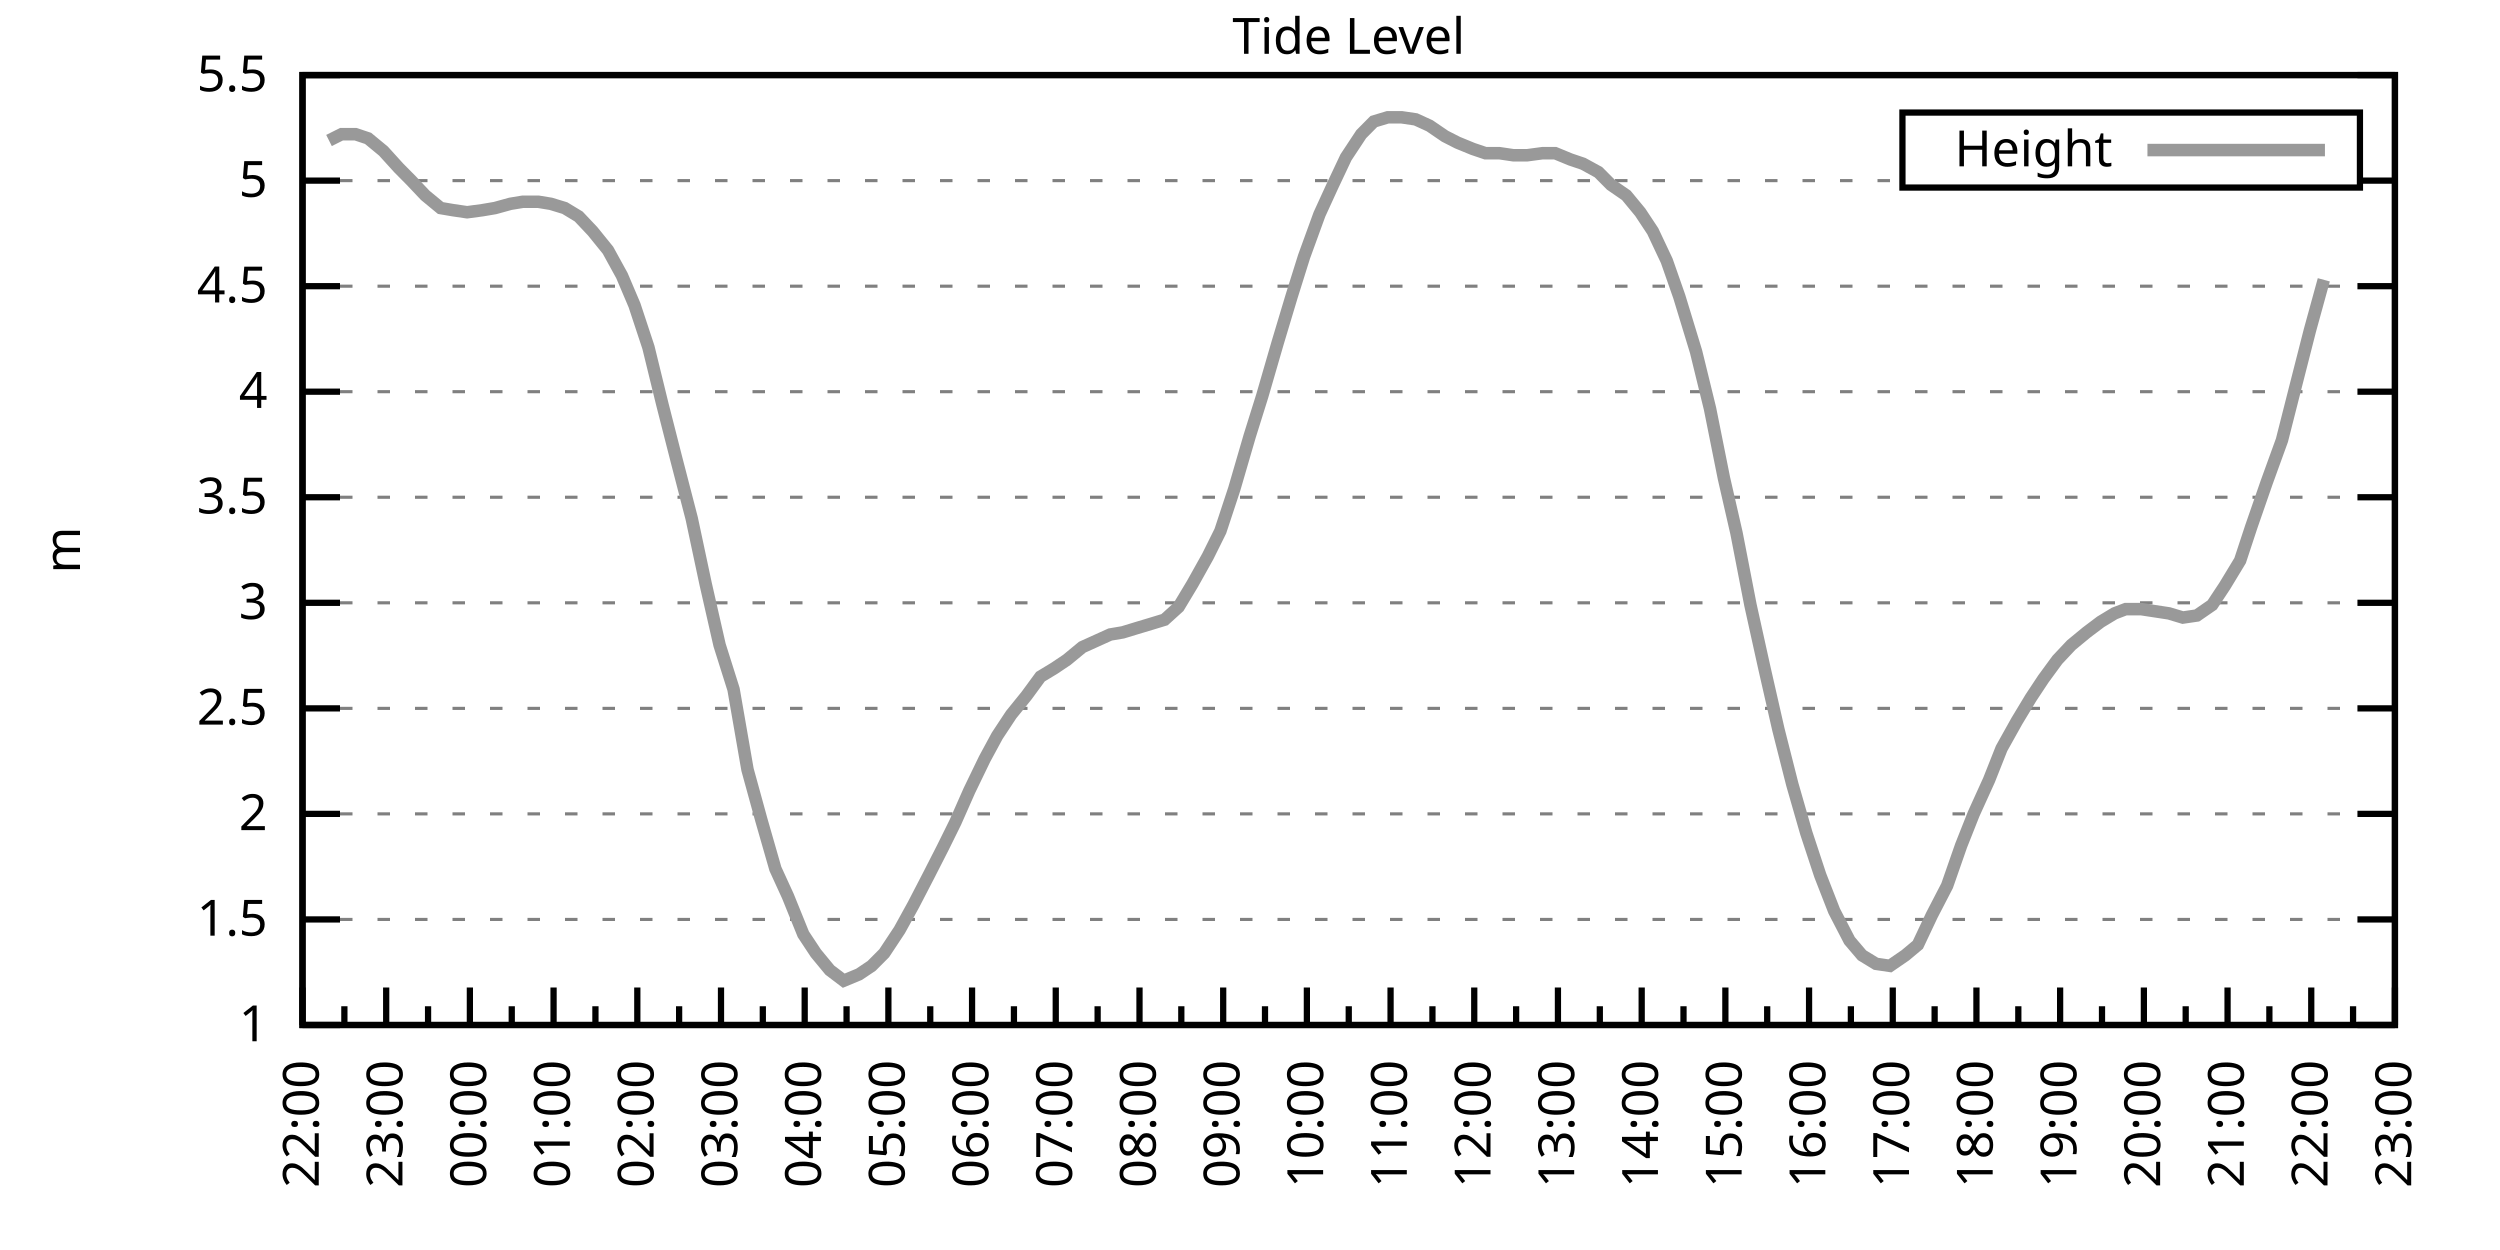
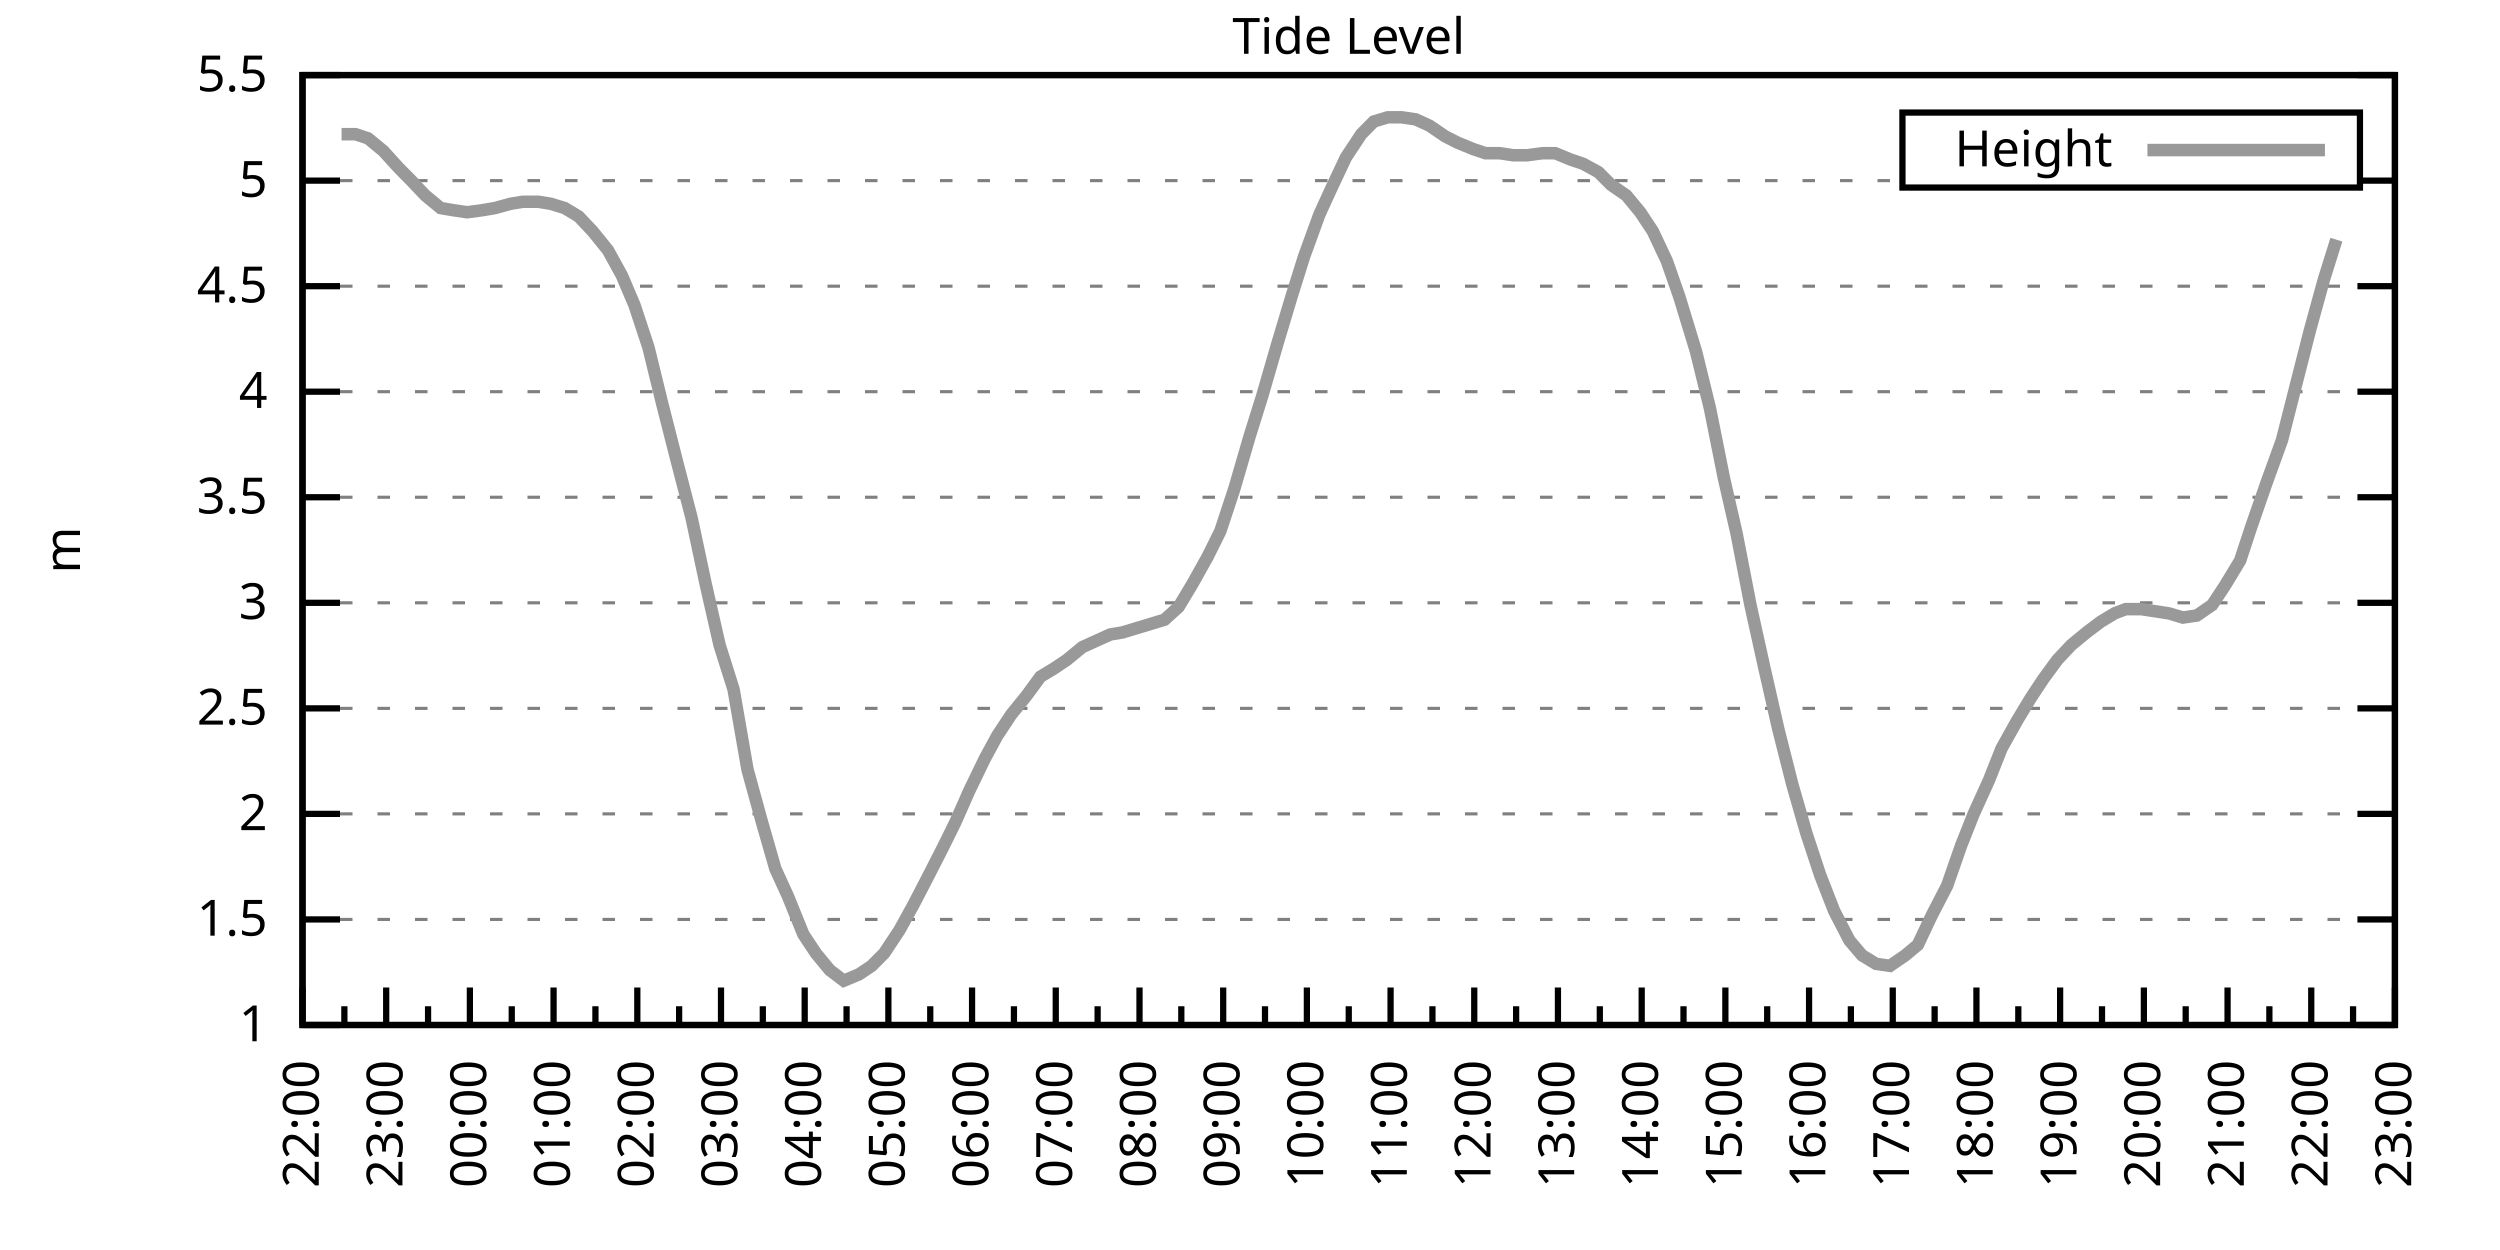
<svg xmlns="http://www.w3.org/2000/svg" xmlns:xlink="http://www.w3.org/1999/xlink" width="400" height="200" viewBox="0 0 400 200">
  <g id="gnuplot_canvas">
    <rect x="0" y="0" width="400" height="200" fill="none" />
    <defs>
      <circle id="gpDot" r="0.5" stroke-width="0.5" stroke="currentColor" />
      <path id="gpPt0" stroke-width="0.333" stroke="currentColor" d="M-1,0 h2 M0,-1 v2" />
      <path id="gpPt1" stroke-width="0.333" stroke="currentColor" d="M-1,-1 L1,1 M1,-1 L-1,1" />
      <path id="gpPt2" stroke-width="0.333" stroke="currentColor" d="M-1,0 L1,0 M0,-1 L0,1 M-1,-1 L1,1 M-1,1 L1,-1" />
      <rect id="gpPt3" stroke-width="0.333" stroke="currentColor" x="-1" y="-1" width="2" height="2" />
      <rect id="gpPt4" stroke-width="0.333" stroke="currentColor" fill="currentColor" x="-1" y="-1" width="2" height="2" />
      <circle id="gpPt5" stroke-width="0.333" stroke="currentColor" cx="0" cy="0" r="1" />
      <use xlink:href="#gpPt5" id="gpPt6" fill="currentColor" stroke="none" />
      <path id="gpPt7" stroke-width="0.333" stroke="currentColor" d="M0,-1.33 L-1.33,0.67 L1.33,0.67 z" />
      <use xlink:href="#gpPt7" id="gpPt8" fill="currentColor" stroke="none" />
      <use xlink:href="#gpPt7" id="gpPt9" stroke="currentColor" transform="rotate(180)" />
      <use xlink:href="#gpPt9" id="gpPt10" fill="currentColor" stroke="none" />
      <use xlink:href="#gpPt3" id="gpPt11" stroke="currentColor" transform="rotate(45)" />
      <use xlink:href="#gpPt11" id="gpPt12" fill="currentColor" stroke="none" />
      <path id="gpPt13" stroke-width="0.333" stroke="currentColor" d="M0,1.330 L1.265,0.411 L0.782,-1.067 L-0.782,-1.076 L-1.265,0.411 z" />
      <use xlink:href="#gpPt13" id="gpPt14" fill="currentColor" stroke="none" />
      <filter id="textbox" filterUnits="objectBoundingBox" x="0" y="0" height="1" width="1">
        <feFlood flood-color="white" flood-opacity="1" result="bgnd" />
        <feComposite in="SourceGraphic" in2="bgnd" operator="atop" />
      </filter>
      <filter id="greybox" filterUnits="objectBoundingBox" x="0" y="0" height="1" width="1">
        <feFlood flood-color="lightgrey" flood-opacity="1" result="grey" />
        <feComposite in="SourceGraphic" in2="grey" operator="atop" />
      </filter>
    </defs>
    <g fill="none" color="white" stroke="currentColor" stroke-width="1.00" stroke-linecap="butt" stroke-linejoin="miter">
</g>
    <g fill="none" color="black" stroke="currentColor" stroke-width="1.00" stroke-linecap="butt" stroke-linejoin="miter">
      <g stroke="none" shape-rendering="crispEdges">
        <polygon fill="rgb(255, 255, 255)" points="48.40,164.00 383.18,164.00 383.18,12.02 48.40,12.02 " />
      </g>
    </g>
    <g fill="none" color="black" stroke="currentColor" stroke-width="1.00" stroke-linecap="butt" stroke-linejoin="miter">
</g>
    <g fill="none" color="black" stroke="black" stroke-width="0.50" stroke-linecap="butt" stroke-linejoin="miter">
</g>
    <g fill="none" color="gray" stroke="currentColor" stroke-width="0.50" stroke-linecap="butt" stroke-linejoin="miter">
      <path stroke="gray" stroke-dasharray="2,4" class="gridline" d="M48.40,164.00 L383.19,164.00  " />
    </g>
    <g fill="none" color="gray" stroke="gray" stroke-width="1.00" stroke-linecap="butt" stroke-linejoin="miter">
</g>
    <g fill="none" color="black" stroke="currentColor" stroke-width="1.00" stroke-linecap="butt" stroke-linejoin="miter">
      <path stroke="black" d="M48.40,164.00 L54.40,164.00 M383.19,164.00 L377.19,164.00  " />
      <g transform="translate(42.80,166.60)" stroke="none" fill="black" font-family="Sans" font-size="8.00" text-anchor="end">
        <text>
          <tspan font-family="Sans"> 1</tspan>
        </text>
      </g>
    </g>
    <g fill="none" color="black" stroke="currentColor" stroke-width="1.00" stroke-linecap="butt" stroke-linejoin="miter">
</g>
    <g fill="none" color="black" stroke="black" stroke-width="0.50" stroke-linecap="butt" stroke-linejoin="miter">
</g>
    <g fill="none" color="gray" stroke="currentColor" stroke-width="0.50" stroke-linecap="butt" stroke-linejoin="miter">
      <path stroke="gray" stroke-dasharray="2,4" class="gridline" d="M48.40,147.11 L383.19,147.11  " />
    </g>
    <g fill="none" color="gray" stroke="gray" stroke-width="1.00" stroke-linecap="butt" stroke-linejoin="miter">
</g>
    <g fill="none" color="black" stroke="currentColor" stroke-width="1.00" stroke-linecap="butt" stroke-linejoin="miter">
      <path stroke="black" d="M48.40,147.11 L54.40,147.11 M383.19,147.11 L377.19,147.11  " />
      <g transform="translate(42.80,149.71)" stroke="none" fill="black" font-family="Sans" font-size="8.00" text-anchor="end">
        <text>
          <tspan font-family="Sans"> 1.5</tspan>
        </text>
      </g>
    </g>
    <g fill="none" color="black" stroke="currentColor" stroke-width="1.00" stroke-linecap="butt" stroke-linejoin="miter">
</g>
    <g fill="none" color="black" stroke="black" stroke-width="0.50" stroke-linecap="butt" stroke-linejoin="miter">
</g>
    <g fill="none" color="gray" stroke="currentColor" stroke-width="0.50" stroke-linecap="butt" stroke-linejoin="miter">
      <path stroke="gray" stroke-dasharray="2,4" class="gridline" d="M48.40,130.22 L383.19,130.22  " />
    </g>
    <g fill="none" color="gray" stroke="gray" stroke-width="1.00" stroke-linecap="butt" stroke-linejoin="miter">
</g>
    <g fill="none" color="black" stroke="currentColor" stroke-width="1.00" stroke-linecap="butt" stroke-linejoin="miter">
      <path stroke="black" d="M48.40,130.22 L54.40,130.22 M383.19,130.22 L377.19,130.22  " />
      <g transform="translate(42.80,132.82)" stroke="none" fill="black" font-family="Sans" font-size="8.00" text-anchor="end">
        <text>
          <tspan font-family="Sans"> 2</tspan>
        </text>
      </g>
    </g>
    <g fill="none" color="black" stroke="currentColor" stroke-width="1.00" stroke-linecap="butt" stroke-linejoin="miter">
</g>
    <g fill="none" color="black" stroke="black" stroke-width="0.50" stroke-linecap="butt" stroke-linejoin="miter">
</g>
    <g fill="none" color="gray" stroke="currentColor" stroke-width="0.50" stroke-linecap="butt" stroke-linejoin="miter">
      <path stroke="gray" stroke-dasharray="2,4" class="gridline" d="M48.40,113.34 L383.19,113.34  " />
    </g>
    <g fill="none" color="gray" stroke="gray" stroke-width="1.00" stroke-linecap="butt" stroke-linejoin="miter">
</g>
    <g fill="none" color="black" stroke="currentColor" stroke-width="1.00" stroke-linecap="butt" stroke-linejoin="miter">
      <path stroke="black" d="M48.40,113.34 L54.40,113.34 M383.19,113.34 L377.19,113.34  " />
      <g transform="translate(42.80,115.94)" stroke="none" fill="black" font-family="Sans" font-size="8.00" text-anchor="end">
        <text>
          <tspan font-family="Sans"> 2.5</tspan>
        </text>
      </g>
    </g>
    <g fill="none" color="black" stroke="currentColor" stroke-width="1.00" stroke-linecap="butt" stroke-linejoin="miter">
</g>
    <g fill="none" color="black" stroke="black" stroke-width="0.50" stroke-linecap="butt" stroke-linejoin="miter">
</g>
    <g fill="none" color="gray" stroke="currentColor" stroke-width="0.50" stroke-linecap="butt" stroke-linejoin="miter">
      <path stroke="gray" stroke-dasharray="2,4" class="gridline" d="M48.40,96.45 L383.19,96.45  " />
    </g>
    <g fill="none" color="gray" stroke="gray" stroke-width="1.00" stroke-linecap="butt" stroke-linejoin="miter">
</g>
    <g fill="none" color="black" stroke="currentColor" stroke-width="1.00" stroke-linecap="butt" stroke-linejoin="miter">
      <path stroke="black" d="M48.40,96.45 L54.40,96.45 M383.19,96.45 L377.19,96.45  " />
      <g transform="translate(42.80,99.05)" stroke="none" fill="black" font-family="Sans" font-size="8.00" text-anchor="end">
        <text>
          <tspan font-family="Sans"> 3</tspan>
        </text>
      </g>
    </g>
    <g fill="none" color="black" stroke="currentColor" stroke-width="1.00" stroke-linecap="butt" stroke-linejoin="miter">
</g>
    <g fill="none" color="black" stroke="black" stroke-width="0.50" stroke-linecap="butt" stroke-linejoin="miter">
</g>
    <g fill="none" color="gray" stroke="currentColor" stroke-width="0.50" stroke-linecap="butt" stroke-linejoin="miter">
      <path stroke="gray" stroke-dasharray="2,4" class="gridline" d="M48.40,79.56 L383.19,79.56  " />
    </g>
    <g fill="none" color="gray" stroke="gray" stroke-width="1.00" stroke-linecap="butt" stroke-linejoin="miter">
</g>
    <g fill="none" color="black" stroke="currentColor" stroke-width="1.00" stroke-linecap="butt" stroke-linejoin="miter">
      <path stroke="black" d="M48.40,79.56 L54.40,79.56 M383.19,79.56 L377.19,79.56  " />
      <g transform="translate(42.80,82.16)" stroke="none" fill="black" font-family="Sans" font-size="8.00" text-anchor="end">
        <text>
          <tspan font-family="Sans"> 3.5</tspan>
        </text>
      </g>
    </g>
    <g fill="none" color="black" stroke="currentColor" stroke-width="1.00" stroke-linecap="butt" stroke-linejoin="miter">
</g>
    <g fill="none" color="black" stroke="black" stroke-width="0.50" stroke-linecap="butt" stroke-linejoin="miter">
</g>
    <g fill="none" color="gray" stroke="currentColor" stroke-width="0.50" stroke-linecap="butt" stroke-linejoin="miter">
      <path stroke="gray" stroke-dasharray="2,4" class="gridline" d="M48.40,62.67 L383.19,62.67  " />
    </g>
    <g fill="none" color="gray" stroke="gray" stroke-width="1.00" stroke-linecap="butt" stroke-linejoin="miter">
</g>
    <g fill="none" color="black" stroke="currentColor" stroke-width="1.00" stroke-linecap="butt" stroke-linejoin="miter">
      <path stroke="black" d="M48.40,62.67 L54.40,62.67 M383.19,62.67 L377.19,62.67  " />
      <g transform="translate(42.80,65.27)" stroke="none" fill="black" font-family="Sans" font-size="8.00" text-anchor="end">
        <text>
          <tspan font-family="Sans"> 4</tspan>
        </text>
      </g>
    </g>
    <g fill="none" color="black" stroke="currentColor" stroke-width="1.00" stroke-linecap="butt" stroke-linejoin="miter">
</g>
    <g fill="none" color="black" stroke="black" stroke-width="0.50" stroke-linecap="butt" stroke-linejoin="miter">
</g>
    <g fill="none" color="gray" stroke="currentColor" stroke-width="0.50" stroke-linecap="butt" stroke-linejoin="miter">
      <path stroke="gray" stroke-dasharray="2,4" class="gridline" d="M48.40,45.79 L383.19,45.79  " />
    </g>
    <g fill="none" color="gray" stroke="gray" stroke-width="1.00" stroke-linecap="butt" stroke-linejoin="miter">
</g>
    <g fill="none" color="black" stroke="currentColor" stroke-width="1.00" stroke-linecap="butt" stroke-linejoin="miter">
      <path stroke="black" d="M48.40,45.79 L54.40,45.79 M383.19,45.79 L377.19,45.79  " />
      <g transform="translate(42.80,48.39)" stroke="none" fill="black" font-family="Sans" font-size="8.00" text-anchor="end">
        <text>
          <tspan font-family="Sans"> 4.5</tspan>
        </text>
      </g>
    </g>
    <g fill="none" color="black" stroke="currentColor" stroke-width="1.00" stroke-linecap="butt" stroke-linejoin="miter">
</g>
    <g fill="none" color="black" stroke="black" stroke-width="0.50" stroke-linecap="butt" stroke-linejoin="miter">
</g>
    <g fill="none" color="gray" stroke="currentColor" stroke-width="0.50" stroke-linecap="butt" stroke-linejoin="miter">
      <path stroke="gray" stroke-dasharray="2,4" class="gridline" d="M48.40,28.90 L304.39,28.90 M377.59,28.90 L383.19,28.90  " />
    </g>
    <g fill="none" color="gray" stroke="gray" stroke-width="1.00" stroke-linecap="butt" stroke-linejoin="miter">
</g>
    <g fill="none" color="black" stroke="currentColor" stroke-width="1.00" stroke-linecap="butt" stroke-linejoin="miter">
      <path stroke="black" d="M48.40,28.90 L54.40,28.90 M383.19,28.90 L377.19,28.90  " />
      <g transform="translate(42.80,31.50)" stroke="none" fill="black" font-family="Sans" font-size="8.00" text-anchor="end">
        <text>
          <tspan font-family="Sans"> 5</tspan>
        </text>
      </g>
    </g>
    <g fill="none" color="black" stroke="currentColor" stroke-width="1.00" stroke-linecap="butt" stroke-linejoin="miter">
</g>
    <g fill="none" color="black" stroke="black" stroke-width="0.50" stroke-linecap="butt" stroke-linejoin="miter">
</g>
    <g fill="none" color="gray" stroke="currentColor" stroke-width="0.50" stroke-linecap="butt" stroke-linejoin="miter">
      <path stroke="gray" stroke-dasharray="2,4" class="gridline" d="M48.40,12.01 L383.19,12.01  " />
    </g>
    <g fill="none" color="gray" stroke="gray" stroke-width="1.00" stroke-linecap="butt" stroke-linejoin="miter">
</g>
    <g fill="none" color="black" stroke="currentColor" stroke-width="1.00" stroke-linecap="butt" stroke-linejoin="miter">
      <path stroke="black" d="M48.40,12.01 L54.40,12.01 M383.19,12.01 L377.19,12.01  " />
      <g transform="translate(42.80,14.61)" stroke="none" fill="black" font-family="Sans" font-size="8.00" text-anchor="end">
        <text>
          <tspan font-family="Sans"> 5.5</tspan>
        </text>
      </g>
    </g>
    <g fill="none" color="black" stroke="currentColor" stroke-width="1.00" stroke-linecap="butt" stroke-linejoin="miter">
      <path stroke="black" d="M48.40,164.00 L48.40,158.00  " />
      <g transform="translate(51.00,169.60) rotate(270)" stroke="none" fill="black" font-family="Sans" font-size="8.00" text-anchor="end">
        <text>
          <tspan font-family="Sans">22:00</tspan>
        </text>
      </g>
    </g>
    <g fill="none" color="black" stroke="currentColor" stroke-width="1.00" stroke-linecap="butt" stroke-linejoin="miter">
      <path stroke="black" d="M55.10,164.00 L55.10,161.00 M61.79,164.00 L61.79,158.00  " />
      <g transform="translate(64.39,169.60) rotate(270)" stroke="none" fill="black" font-family="Sans" font-size="8.00" text-anchor="end">
        <text>
          <tspan font-family="Sans">23:00</tspan>
        </text>
      </g>
    </g>
    <g fill="none" color="black" stroke="currentColor" stroke-width="1.00" stroke-linecap="butt" stroke-linejoin="miter">
      <path stroke="black" d="M68.49,164.00 L68.49,161.00 M75.18,164.00 L75.18,158.00  " />
      <g transform="translate(77.78,169.60) rotate(270)" stroke="none" fill="black" font-family="Sans" font-size="8.00" text-anchor="end">
        <text>
          <tspan font-family="Sans">00:00</tspan>
        </text>
      </g>
    </g>
    <g fill="none" color="black" stroke="currentColor" stroke-width="1.00" stroke-linecap="butt" stroke-linejoin="miter">
      <path stroke="black" d="M81.88,164.00 L81.88,161.00 M88.57,164.00 L88.57,158.00  " />
      <g transform="translate(91.17,169.60) rotate(270)" stroke="none" fill="black" font-family="Sans" font-size="8.00" text-anchor="end">
        <text>
          <tspan font-family="Sans">01:00</tspan>
        </text>
      </g>
    </g>
    <g fill="none" color="black" stroke="currentColor" stroke-width="1.00" stroke-linecap="butt" stroke-linejoin="miter">
      <path stroke="black" d="M95.27,164.00 L95.27,161.00 M101.97,164.00 L101.97,158.00  " />
      <g transform="translate(104.57,169.60) rotate(270)" stroke="none" fill="black" font-family="Sans" font-size="8.00" text-anchor="end">
        <text>
          <tspan font-family="Sans">02:00</tspan>
        </text>
      </g>
    </g>
    <g fill="none" color="black" stroke="currentColor" stroke-width="1.00" stroke-linecap="butt" stroke-linejoin="miter">
      <path stroke="black" d="M108.66,164.00 L108.66,161.00 M115.36,164.00 L115.36,158.00  " />
      <g transform="translate(117.96,169.60) rotate(270)" stroke="none" fill="black" font-family="Sans" font-size="8.00" text-anchor="end">
        <text>
          <tspan font-family="Sans">03:00</tspan>
        </text>
      </g>
    </g>
    <g fill="none" color="black" stroke="currentColor" stroke-width="1.00" stroke-linecap="butt" stroke-linejoin="miter">
      <path stroke="black" d="M122.05,164.00 L122.05,161.00 M128.75,164.00 L128.75,158.00  " />
      <g transform="translate(131.35,169.60) rotate(270)" stroke="none" fill="black" font-family="Sans" font-size="8.00" text-anchor="end">
        <text>
          <tspan font-family="Sans">04:00</tspan>
        </text>
      </g>
    </g>
    <g fill="none" color="black" stroke="currentColor" stroke-width="1.00" stroke-linecap="butt" stroke-linejoin="miter">
      <path stroke="black" d="M135.45,164.00 L135.45,161.00 M142.14,164.00 L142.14,158.00  " />
      <g transform="translate(144.74,169.60) rotate(270)" stroke="none" fill="black" font-family="Sans" font-size="8.00" text-anchor="end">
        <text>
          <tspan font-family="Sans">05:00</tspan>
        </text>
      </g>
    </g>
    <g fill="none" color="black" stroke="currentColor" stroke-width="1.00" stroke-linecap="butt" stroke-linejoin="miter">
      <path stroke="black" d="M148.84,164.00 L148.84,161.00 M155.53,164.00 L155.53,158.00  " />
      <g transform="translate(158.13,169.60) rotate(270)" stroke="none" fill="black" font-family="Sans" font-size="8.00" text-anchor="end">
        <text>
          <tspan font-family="Sans">06:00</tspan>
        </text>
      </g>
    </g>
    <g fill="none" color="black" stroke="currentColor" stroke-width="1.00" stroke-linecap="butt" stroke-linejoin="miter">
      <path stroke="black" d="M162.23,164.00 L162.23,161.00 M168.92,164.00 L168.92,158.00  " />
      <g transform="translate(171.52,169.60) rotate(270)" stroke="none" fill="black" font-family="Sans" font-size="8.00" text-anchor="end">
        <text>
          <tspan font-family="Sans">07:00</tspan>
        </text>
      </g>
    </g>
    <g fill="none" color="black" stroke="currentColor" stroke-width="1.00" stroke-linecap="butt" stroke-linejoin="miter">
      <path stroke="black" d="M175.62,164.00 L175.62,161.00 M182.32,164.00 L182.32,158.00  " />
      <g transform="translate(184.92,169.60) rotate(270)" stroke="none" fill="black" font-family="Sans" font-size="8.00" text-anchor="end">
        <text>
          <tspan font-family="Sans">08:00</tspan>
        </text>
      </g>
    </g>
    <g fill="none" color="black" stroke="currentColor" stroke-width="1.00" stroke-linecap="butt" stroke-linejoin="miter">
      <path stroke="black" d="M189.01,164.00 L189.01,161.00 M195.71,164.00 L195.71,158.00  " />
      <g transform="translate(198.31,169.60) rotate(270)" stroke="none" fill="black" font-family="Sans" font-size="8.00" text-anchor="end">
        <text>
          <tspan font-family="Sans">09:00</tspan>
        </text>
      </g>
    </g>
    <g fill="none" color="black" stroke="currentColor" stroke-width="1.00" stroke-linecap="butt" stroke-linejoin="miter">
      <path stroke="black" d="M202.40,164.00 L202.40,161.00 M209.10,164.00 L209.10,158.00  " />
      <g transform="translate(211.70,169.60) rotate(270)" stroke="none" fill="black" font-family="Sans" font-size="8.00" text-anchor="end">
        <text>
          <tspan font-family="Sans">10:00</tspan>
        </text>
      </g>
    </g>
    <g fill="none" color="black" stroke="currentColor" stroke-width="1.00" stroke-linecap="butt" stroke-linejoin="miter">
      <path stroke="black" d="M215.80,164.00 L215.80,161.00 M222.49,164.00 L222.49,158.00  " />
      <g transform="translate(225.09,169.60) rotate(270)" stroke="none" fill="black" font-family="Sans" font-size="8.00" text-anchor="end">
        <text>
          <tspan font-family="Sans">11:00</tspan>
        </text>
      </g>
    </g>
    <g fill="none" color="black" stroke="currentColor" stroke-width="1.00" stroke-linecap="butt" stroke-linejoin="miter">
      <path stroke="black" d="M229.19,164.00 L229.19,161.00 M235.88,164.00 L235.88,158.00  " />
      <g transform="translate(238.48,169.60) rotate(270)" stroke="none" fill="black" font-family="Sans" font-size="8.00" text-anchor="end">
        <text>
          <tspan font-family="Sans">12:00</tspan>
        </text>
      </g>
    </g>
    <g fill="none" color="black" stroke="currentColor" stroke-width="1.00" stroke-linecap="butt" stroke-linejoin="miter">
      <path stroke="black" d="M242.58,164.00 L242.58,161.00 M249.27,164.00 L249.27,158.00  " />
      <g transform="translate(251.87,169.60) rotate(270)" stroke="none" fill="black" font-family="Sans" font-size="8.00" text-anchor="end">
        <text>
          <tspan font-family="Sans">13:00</tspan>
        </text>
      </g>
    </g>
    <g fill="none" color="black" stroke="currentColor" stroke-width="1.00" stroke-linecap="butt" stroke-linejoin="miter">
      <path stroke="black" d="M255.97,164.00 L255.97,161.00 M262.67,164.00 L262.67,158.00  " />
      <g transform="translate(265.27,169.60) rotate(270)" stroke="none" fill="black" font-family="Sans" font-size="8.00" text-anchor="end">
        <text>
          <tspan font-family="Sans">14:00</tspan>
        </text>
      </g>
    </g>
    <g fill="none" color="black" stroke="currentColor" stroke-width="1.00" stroke-linecap="butt" stroke-linejoin="miter">
      <path stroke="black" d="M269.36,164.00 L269.36,161.00 M276.06,164.00 L276.06,158.00  " />
      <g transform="translate(278.66,169.60) rotate(270)" stroke="none" fill="black" font-family="Sans" font-size="8.00" text-anchor="end">
        <text>
          <tspan font-family="Sans">15:00</tspan>
        </text>
      </g>
    </g>
    <g fill="none" color="black" stroke="currentColor" stroke-width="1.00" stroke-linecap="butt" stroke-linejoin="miter">
      <path stroke="black" d="M282.75,164.00 L282.75,161.00 M289.45,164.00 L289.45,158.00  " />
      <g transform="translate(292.05,169.60) rotate(270)" stroke="none" fill="black" font-family="Sans" font-size="8.00" text-anchor="end">
        <text>
          <tspan font-family="Sans">16:00</tspan>
        </text>
      </g>
    </g>
    <g fill="none" color="black" stroke="currentColor" stroke-width="1.00" stroke-linecap="butt" stroke-linejoin="miter">
      <path stroke="black" d="M296.14,164.00 L296.14,161.00 M302.84,164.00 L302.84,158.00  " />
      <g transform="translate(305.44,169.60) rotate(270)" stroke="none" fill="black" font-family="Sans" font-size="8.00" text-anchor="end">
        <text>
          <tspan font-family="Sans">17:00</tspan>
        </text>
      </g>
    </g>
    <g fill="none" color="black" stroke="currentColor" stroke-width="1.00" stroke-linecap="butt" stroke-linejoin="miter">
      <path stroke="black" d="M309.54,164.00 L309.54,161.00 M316.23,164.00 L316.23,158.00  " />
      <g transform="translate(318.83,169.60) rotate(270)" stroke="none" fill="black" font-family="Sans" font-size="8.00" text-anchor="end">
        <text>
          <tspan font-family="Sans">18:00</tspan>
        </text>
      </g>
    </g>
    <g fill="none" color="black" stroke="currentColor" stroke-width="1.00" stroke-linecap="butt" stroke-linejoin="miter">
      <path stroke="black" d="M322.93,164.00 L322.93,161.00 M329.62,164.00 L329.62,158.00  " />
      <g transform="translate(332.22,169.60) rotate(270)" stroke="none" fill="black" font-family="Sans" font-size="8.00" text-anchor="end">
        <text>
          <tspan font-family="Sans">19:00</tspan>
        </text>
      </g>
    </g>
    <g fill="none" color="black" stroke="currentColor" stroke-width="1.00" stroke-linecap="butt" stroke-linejoin="miter">
      <path stroke="black" d="M336.32,164.00 L336.32,161.00 M343.02,164.00 L343.02,158.00  " />
      <g transform="translate(345.62,169.60) rotate(270)" stroke="none" fill="black" font-family="Sans" font-size="8.00" text-anchor="end">
        <text>
          <tspan font-family="Sans">20:00</tspan>
        </text>
      </g>
    </g>
    <g fill="none" color="black" stroke="currentColor" stroke-width="1.00" stroke-linecap="butt" stroke-linejoin="miter">
      <path stroke="black" d="M349.71,164.00 L349.71,161.00 M356.41,164.00 L356.41,158.00  " />
      <g transform="translate(359.01,169.60) rotate(270)" stroke="none" fill="black" font-family="Sans" font-size="8.00" text-anchor="end">
        <text>
          <tspan font-family="Sans">21:00</tspan>
        </text>
      </g>
    </g>
    <g fill="none" color="black" stroke="currentColor" stroke-width="1.00" stroke-linecap="butt" stroke-linejoin="miter">
      <path stroke="black" d="M363.10,164.00 L363.10,161.00 M369.80,164.00 L369.80,158.00  " />
      <g transform="translate(372.40,169.60) rotate(270)" stroke="none" fill="black" font-family="Sans" font-size="8.00" text-anchor="end">
        <text>
          <tspan font-family="Sans">22:00</tspan>
        </text>
      </g>
    </g>
    <g fill="none" color="black" stroke="currentColor" stroke-width="1.00" stroke-linecap="butt" stroke-linejoin="miter">
      <path stroke="black" d="M376.49,164.00 L376.49,161.00 M383.19,164.00 L383.19,158.00  " />
      <g transform="translate(385.79,169.60) rotate(270)" stroke="none" fill="black" font-family="Sans" font-size="8.00" text-anchor="end">
        <text>
          <tspan font-family="Sans">23:00</tspan>
        </text>
      </g>
    </g>
    <g fill="none" color="black" stroke="currentColor" stroke-width="1.00" stroke-linecap="butt" stroke-linejoin="miter">
</g>
    <g fill="none" color="black" stroke="currentColor" stroke-width="1.00" stroke-linecap="butt" stroke-linejoin="miter">
      <path stroke="black" d="M48.40,12.01 L48.40,164.00 L383.19,164.00 L383.19,12.01 L48.40,12.01 Z  " />
    </g>
    <g fill="none" color="black" stroke="currentColor" stroke-width="1.00" stroke-linecap="butt" stroke-linejoin="miter">
      <g transform="translate(12.80,88.01) rotate(270)" stroke="none" fill="black" font-family="Sans" font-size="8.00" text-anchor="middle">
        <text>
          <tspan font-family="Sans">m</tspan>
        </text>
      </g>
    </g>
    <g fill="none" color="black" stroke="currentColor" stroke-width="1.00" stroke-linecap="butt" stroke-linejoin="miter">
</g>
    <g fill="none" color="black" stroke="currentColor" stroke-width="1.00" stroke-linecap="butt" stroke-linejoin="miter">
      <path stroke="black" d="M304.39,30.01 L304.39,18.01 L377.59,18.01 L377.59,30.01 L304.39,30.01 Z  " />
    </g>
    <g id="Tide_level_plot_1">
      <g fill="none" color="white" stroke="black" stroke-width="2.00" stroke-linecap="butt" stroke-linejoin="miter">
</g>
      <g fill="none" color="black" stroke="currentColor" stroke-width="2.00" stroke-linecap="butt" stroke-linejoin="miter">
        <g transform="translate(337.99,26.61)" stroke="none" fill="black" font-family="Sans" font-size="8.00" text-anchor="end">
          <text>
            <tspan font-family="Sans">Height</tspan>
          </text>
        </g>
      </g>
      <g fill="none" color="black" stroke="currentColor" stroke-width="2.00" stroke-linecap="butt" stroke-linejoin="miter">
-         <path stroke="rgb(153, 153, 153)" d="M343.59,24.01 L371.99,24.01 M52.64,22.48 L54.65,21.47 L56.88,21.47 L58.89,22.14 L61.35,24.17 L63.80,26.87   L65.81,28.90 L68.04,31.26 L70.50,33.29 L72.50,33.63 L74.74,33.96 L77.19,33.63 L79.20,33.29 L81.66,32.61   L83.66,32.28 L86.12,32.28 L88.13,32.61 L90.36,33.29 L92.59,34.64 L94.82,37.00 L97.28,40.04 L99.51,44.10   L101.52,48.83 L103.75,55.58 L105.98,64.70 L108.22,73.48 L110.67,82.94 L112.90,93.41 L115.13,103.20 L117.37,110.30   L119.60,123.13 L121.83,131.24 L124.06,139.01 L126.07,143.40 L128.53,149.48 L130.54,152.52 L132.77,155.22 L135.00,156.91   L137.45,155.89 L139.46,154.54 L141.47,152.52 L143.93,148.80 L146.16,144.75 L148.61,140.02 L150.85,135.63 L152.85,131.58   L155.09,126.51 L157.54,121.44 L159.55,117.73 L161.78,114.35 L164.24,111.31 L166.47,108.27 L168.70,106.92 L170.71,105.57   L173.17,103.54 L175.40,102.53 L177.63,101.52 L179.64,101.18 L181.87,100.50 L184.10,99.83 L186.33,99.15 L188.57,97.12   L190.80,93.41 L193.25,89.02 L195.26,84.97 L197.49,78.21 L199.95,69.77 L201.96,63.35 L204.41,54.90 L206.64,47.47   L208.65,41.06 L211.11,34.30 L213.12,29.91 L215.35,25.18 L217.80,21.47 L219.81,19.44 L222.04,18.77 L224.28,18.77   L226.51,19.10 L228.74,20.12 L231.20,21.80 L233.20,22.82 L235.66,23.83 L237.67,24.51 L239.90,24.51 L242.13,24.84   L244.36,24.84 L246.82,24.51 L248.83,24.51 L251.28,25.52 L253.29,26.20 L255.75,27.55 L257.76,29.57 L260.21,31.26   L262.44,33.96 L264.45,37.00 L266.68,41.73 L268.69,47.47 L271.37,56.26 L273.60,65.38 L275.83,76.52 L277.84,85.30   L280.07,96.79 L282.31,106.92 L284.54,116.71 L286.77,125.50 L289.00,133.26 L291.23,140.02 L293.47,145.76 L295.92,150.49   L297.93,152.85 L300.16,154.21 L302.39,154.54 L304.85,152.85 L306.86,151.17 L309.09,146.44 L311.54,141.71 L313.78,135.29   L315.79,130.22 L318.24,124.82 L320.25,119.75 L322.70,115.36 L324.94,111.65 L326.95,108.61 L329.18,105.57 L331.41,103.20   L333.86,101.18 L336.10,99.49 L338.33,98.14 L340.11,97.46 L342.57,97.46 L347.03,98.14 L349.26,98.81 L351.50,98.48   L353.95,96.79 L355.96,93.75 L358.42,89.69 L360.20,84.29 L362.66,77.20 L365.11,70.44 L367.34,61.66 L369.58,52.88   L371.81,44.77  " />
+         <path stroke="rgb(153, 153, 153)" d="M343.59,24.01 L371.99,24.01 M54.65,21.47 L56.88,21.47 L58.89,22.14 L61.35,24.17 L63.80,26.87 L65.81,28.90   L68.04,31.26 L70.50,33.29 L72.50,33.63 L74.74,33.96 L77.19,33.63 L79.20,33.29 L81.66,32.61 L83.66,32.28   L86.12,32.28 L88.13,32.61 L90.36,33.29 L92.59,34.64 L94.82,37.00 L97.28,40.04 L99.51,44.10 L101.52,48.83   L103.75,55.58 L105.98,64.70 L108.22,73.48 L110.67,82.94 L112.90,93.41 L115.13,103.20 L117.37,110.30 L119.60,123.13   L121.83,131.24 L124.06,139.01 L126.07,143.40 L128.53,149.48 L130.54,152.52 L132.77,155.22 L135.00,156.91 L137.45,155.89   L139.46,154.54 L141.47,152.52 L143.93,148.80 L146.16,144.75 L148.61,140.02 L150.85,135.63 L152.85,131.58 L155.09,126.51   L157.54,121.44 L159.55,117.73 L161.78,114.35 L164.24,111.31 L166.47,108.27 L168.70,106.92 L170.71,105.57 L173.17,103.54   L175.40,102.53 L177.63,101.52 L179.64,101.18 L181.87,100.50 L184.10,99.83 L186.33,99.15 L188.57,97.12 L190.80,93.41   L193.25,89.02 L195.26,84.97 L197.49,78.21 L199.95,69.77 L201.96,63.35 L204.41,54.90 L206.64,47.47 L208.65,41.06   L211.11,34.30 L213.12,29.91 L215.35,25.18 L217.80,21.47 L219.81,19.44 L222.04,18.77 L224.28,18.77 L226.51,19.10   L228.74,20.12 L231.20,21.80 L233.20,22.82 L235.66,23.83 L237.67,24.51 L239.90,24.51 L242.13,24.84 L244.36,24.84   L246.82,24.51 L248.83,24.51 L251.28,25.52 L253.29,26.20 L255.75,27.55 L257.76,29.57 L260.21,31.26 L262.44,33.96   L264.45,37.00 L266.68,41.73 L268.69,47.47 L271.37,56.26 L273.60,65.38 L275.83,76.52 L277.84,85.30 L280.07,96.79   L282.31,106.92 L284.54,116.71 L286.77,125.50 L289.00,133.26 L291.23,140.02 L293.47,145.76 L295.92,150.49 L297.93,152.85   L300.16,154.21 L302.39,154.54 L304.85,152.85 L306.86,151.17 L309.09,146.44 L311.54,141.71 L313.78,135.29 L315.79,130.22   L318.24,124.82 L320.25,119.75 L322.70,115.36 L324.94,111.65 L326.95,108.61 L329.18,105.57 L331.41,103.20 L333.86,101.18   L336.10,99.49 L338.33,98.14 L340.11,97.46 L342.57,97.46 L347.03,98.14 L349.26,98.81 L351.50,98.48 L353.95,96.79   L355.96,93.75 L358.42,89.69 L360.20,84.29 L362.66,77.20 L365.11,70.44 L367.34,61.66 L369.58,52.88 L371.81,44.77   L373.82,38.35  " />
      </g>
    </g>
    <g fill="none" color="black" stroke="currentColor" stroke-width="2.00" stroke-linecap="butt" stroke-linejoin="miter">
</g>
    <g fill="none" color="black" stroke="black" stroke-width="1.00" stroke-linecap="butt" stroke-linejoin="miter">
</g>
    <g fill="none" color="black" stroke="currentColor" stroke-width="1.00" stroke-linecap="butt" stroke-linejoin="miter">
      <path stroke="black" d="M48.40,12.01 L48.40,164.00 L383.19,164.00 L383.19,12.01 L48.40,12.01 Z  " />
    </g>
    <g fill="none" color="black" stroke="currentColor" stroke-width="1.00" stroke-linecap="butt" stroke-linejoin="miter">
      <g transform="translate(215.79,8.61)" stroke="none" fill="black" font-family="Sans" font-size="8.00" text-anchor="middle">
        <text>
          <tspan font-family="Sans">Tide Level</tspan>
        </text>
      </g>
    </g>
    <g fill="none" color="black" stroke="currentColor" stroke-width="1.00" stroke-linecap="butt" stroke-linejoin="miter">
</g>
  </g>
</svg>
